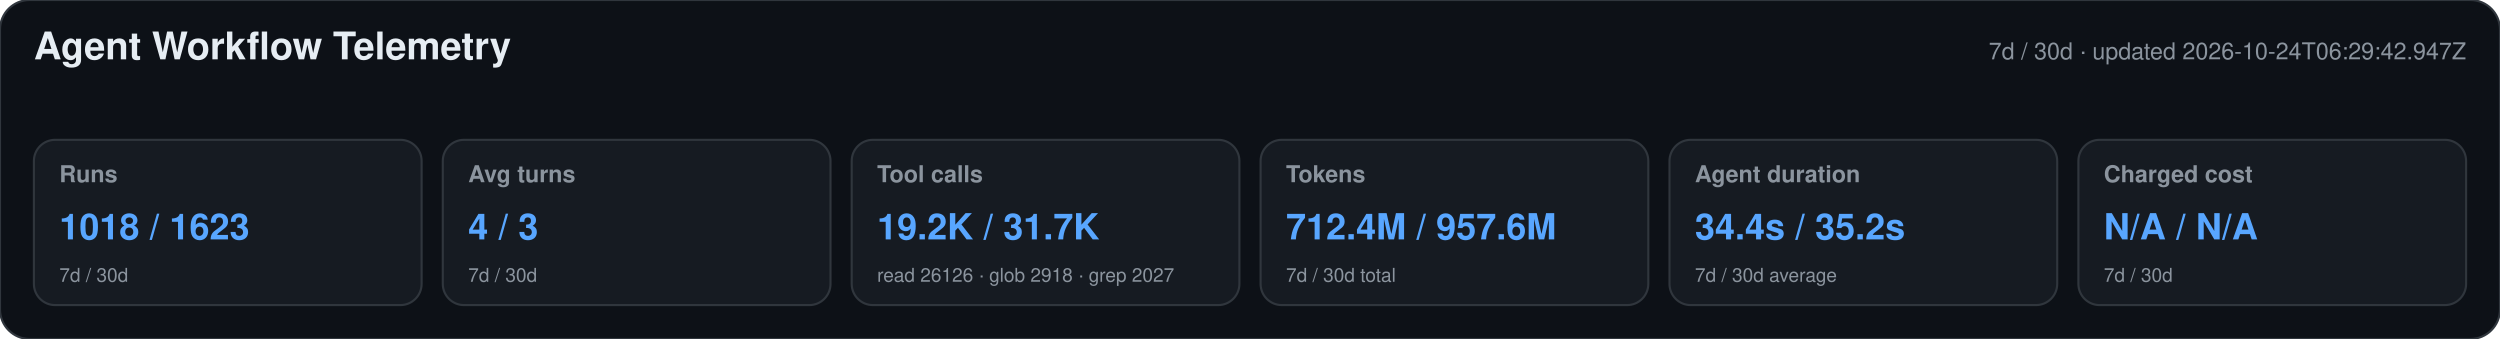
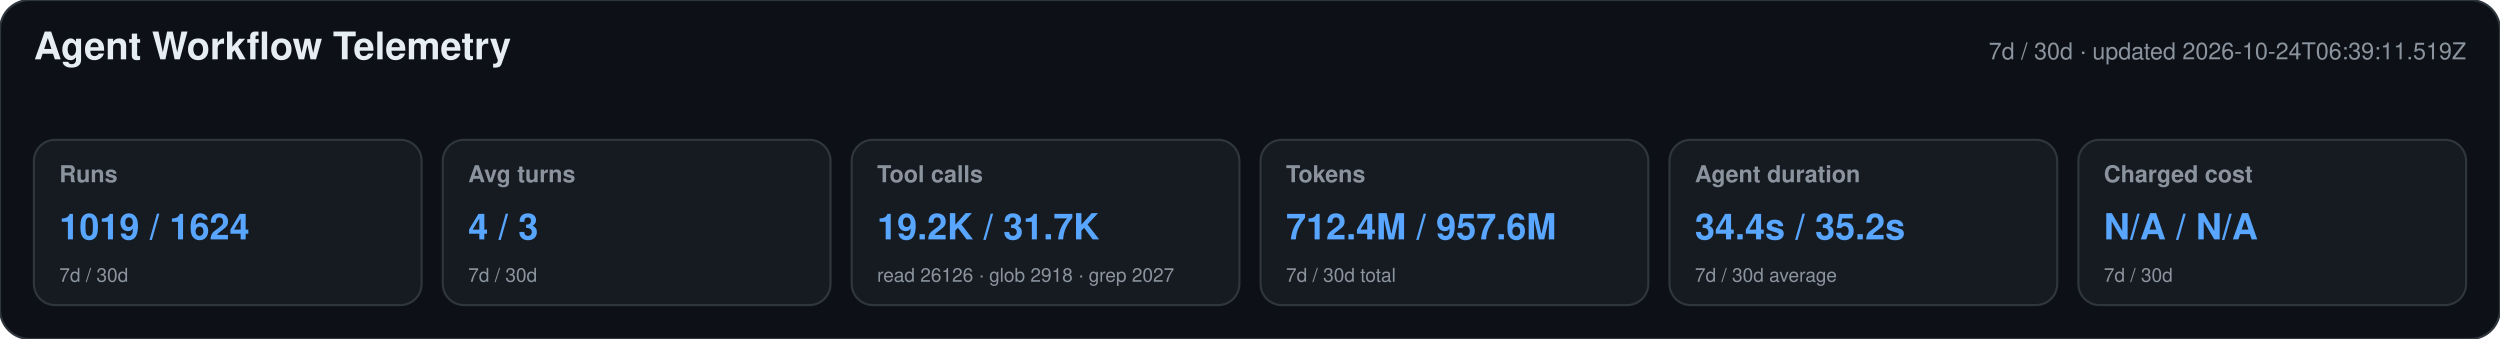
<svg xmlns="http://www.w3.org/2000/svg" width="1180" height="160" viewBox="0 0 1180 160" role="img" aria-labelledby="title desc">
  <style>text{font-family:-apple-system,BlinkMacSystemFont,"Segoe UI",Helvetica,Arial,sans-serif}.heading{font-size:18px;font-weight:650;fill:#e6edf3}.meta,.label,.secondary{fill:#8b949e}.meta,.label{font-size:11px}.label{font-weight:600}.primary{font-size:17px;font-weight:700;fill:#58a6ff}.secondary{font-size:9px}</style>
  <rect width="1180" height="160" rx="14" fill="#0d1117" stroke="#30363d" />
  <text x="16" y="28" class="heading">Agent Workflow Telemetry</text>
-   <text x="1164" y="28" text-anchor="end" class="meta">7d / 30d · updated 2026-10-24T06:29:42.947Z</text>
+   <text x="1164" y="28" text-anchor="end" class="meta">7d / 30d · updated 2026-10-24T06:39:11.519Z</text>
  <g>
    <rect x="16" y="66" width="183" height="78" rx="10" fill="#161b22" stroke="#30363d" />
    <text x="28" y="86" class="label">Runs</text>
-     <text x="28" y="113" class="primary">1018 / 1623</text>
+     <text x="28" y="113" class="primary">1019 / 1624</text>
    <text x="28" y="133" class="secondary">7d / 30d</text>
  </g>
  <g>
    <rect x="209" y="66" width="183" height="78" rx="10" fill="#161b22" stroke="#30363d" />
    <text x="221" y="86" class="label">Avg turns</text>
    <text x="221" y="113" class="primary">4 / 3</text>
    <text x="221" y="133" class="secondary">7d / 30d</text>
  </g>
  <g>
    <rect x="402" y="66" width="183" height="78" rx="10" fill="#161b22" stroke="#30363d" />
    <text x="414" y="86" class="label">Tool calls</text>
    <text x="414" y="113" class="primary">19.2K / 31.7K</text>
    <text x="414" y="133" class="secondary">read 26126 · glob 2918 · grep 2027</text>
  </g>
  <g>
    <rect x="595" y="66" width="183" height="78" rx="10" fill="#161b22" stroke="#30363d" />
    <text x="607" y="86" class="label">Tokens</text>
    <text x="607" y="113" class="primary">712.4M / 957.6M</text>
    <text x="607" y="133" class="secondary">7d / 30d total</text>
  </g>
  <g>
    <rect x="788" y="66" width="183" height="78" rx="10" fill="#161b22" stroke="#30363d" />
    <text x="800" y="86" class="label">Agent duration</text>
    <text x="800" y="113" class="primary">34.4s / 35.2s</text>
    <text x="800" y="133" class="secondary">7d / 30d average</text>
  </g>
  <g>
    <rect x="981" y="66" width="183" height="78" rx="10" fill="#161b22" stroke="#30363d" />
    <text x="993" y="86" class="label">Charged cost</text>
    <text x="993" y="113" class="primary">N/A / N/A</text>
    <text x="993" y="133" class="secondary">7d / 30d</text>
  </g>
</svg>
